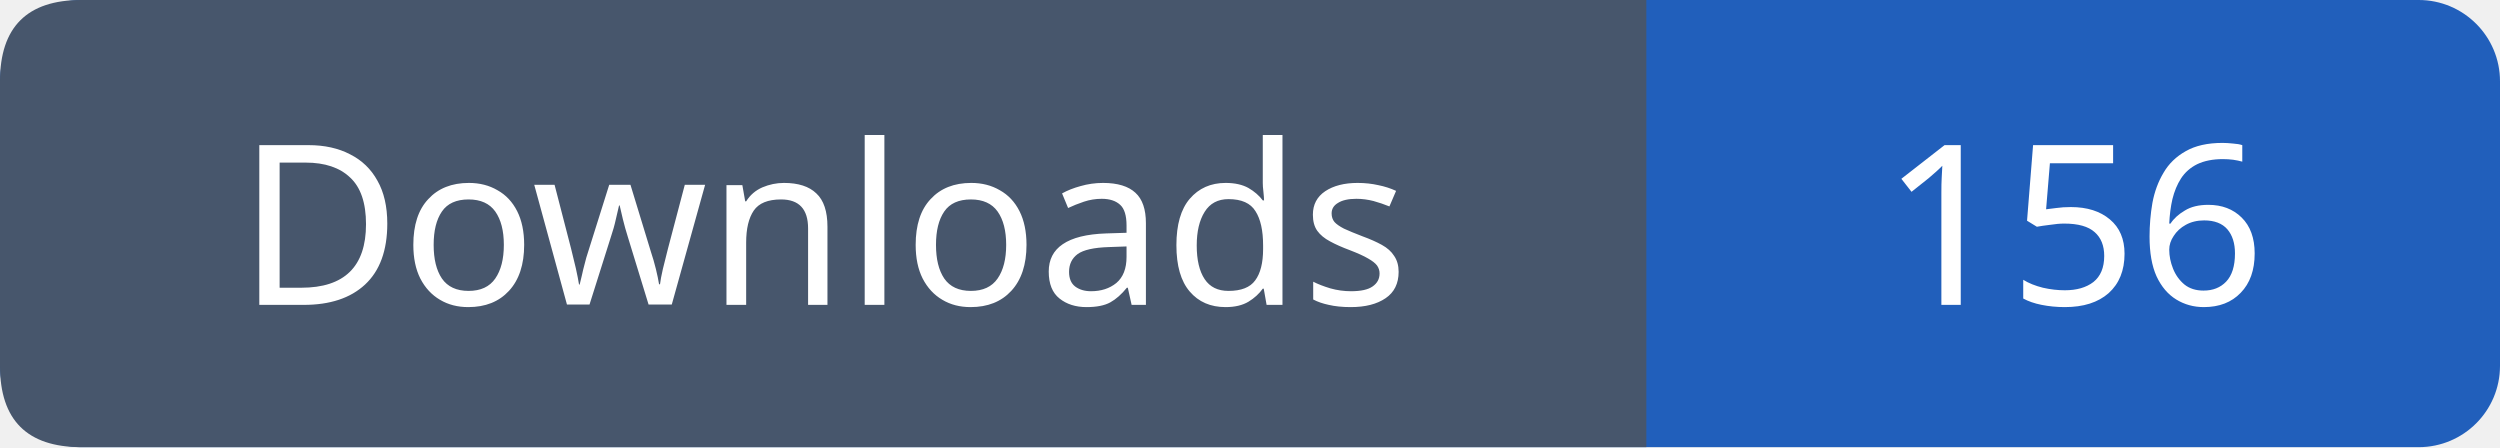
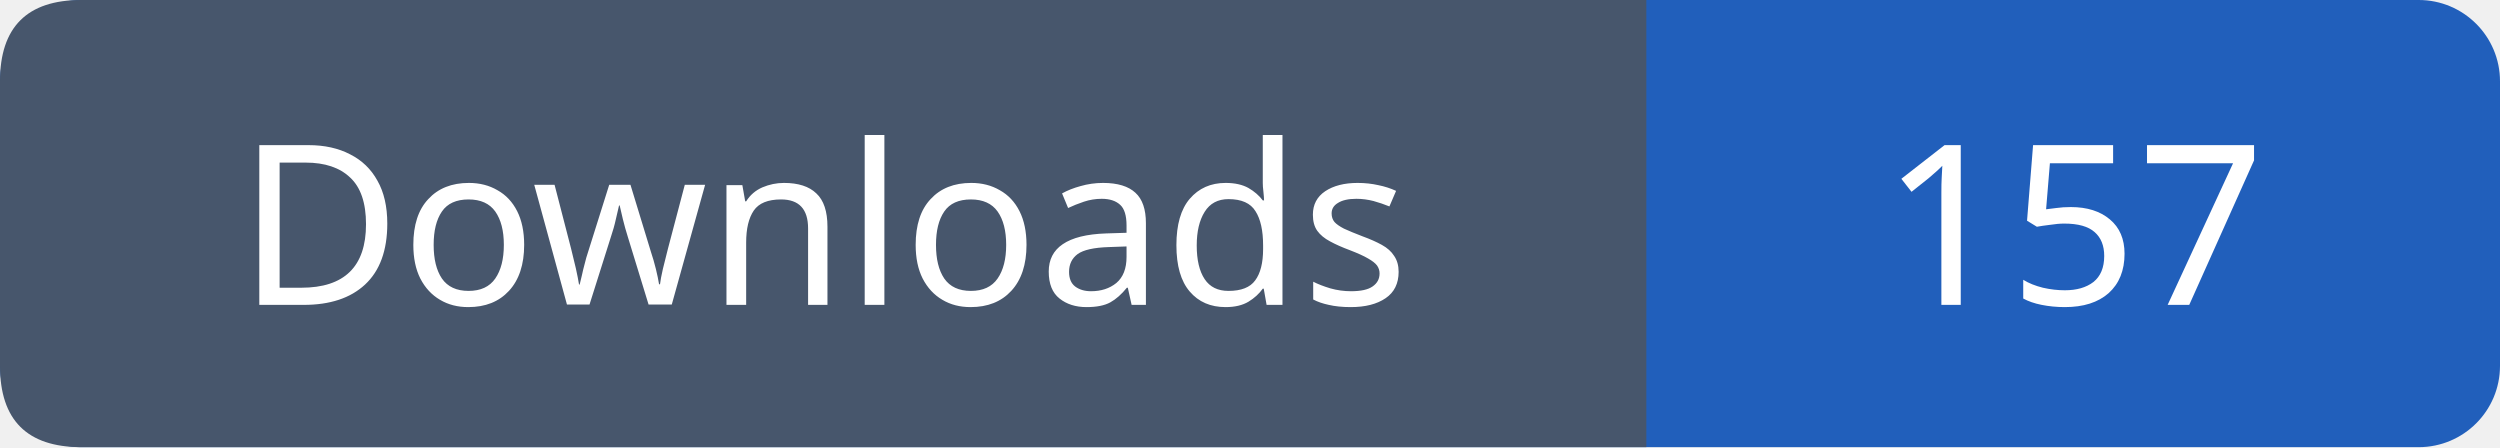
- <svg xmlns="http://www.w3.org/2000/svg" width="123" height="22" viewBox="0 0 123 22" role="img" aria-label="Downloads: 156">
+ <svg xmlns="http://www.w3.org/2000/svg" width="123" height="22" viewBox="0 0 123 22" role="img" aria-label="Downloads: 157">
  <rect width="123" height="22" rx="4" fill="#215fbb" />
  <path fill="#47566c" d="M4 0h77v22H4q-4 0-4-4V4q0-4 4-4" />
  <g font-family="Verdana,sans-serif" font-size="11" fill="white" text-anchor="middle">
    <text x="40.5" y="15">Downloads</text>
-     <text x="102.0" y="15">156</text>
+     <text x="102.0" y="15">157</text>
  </g>
</svg>
